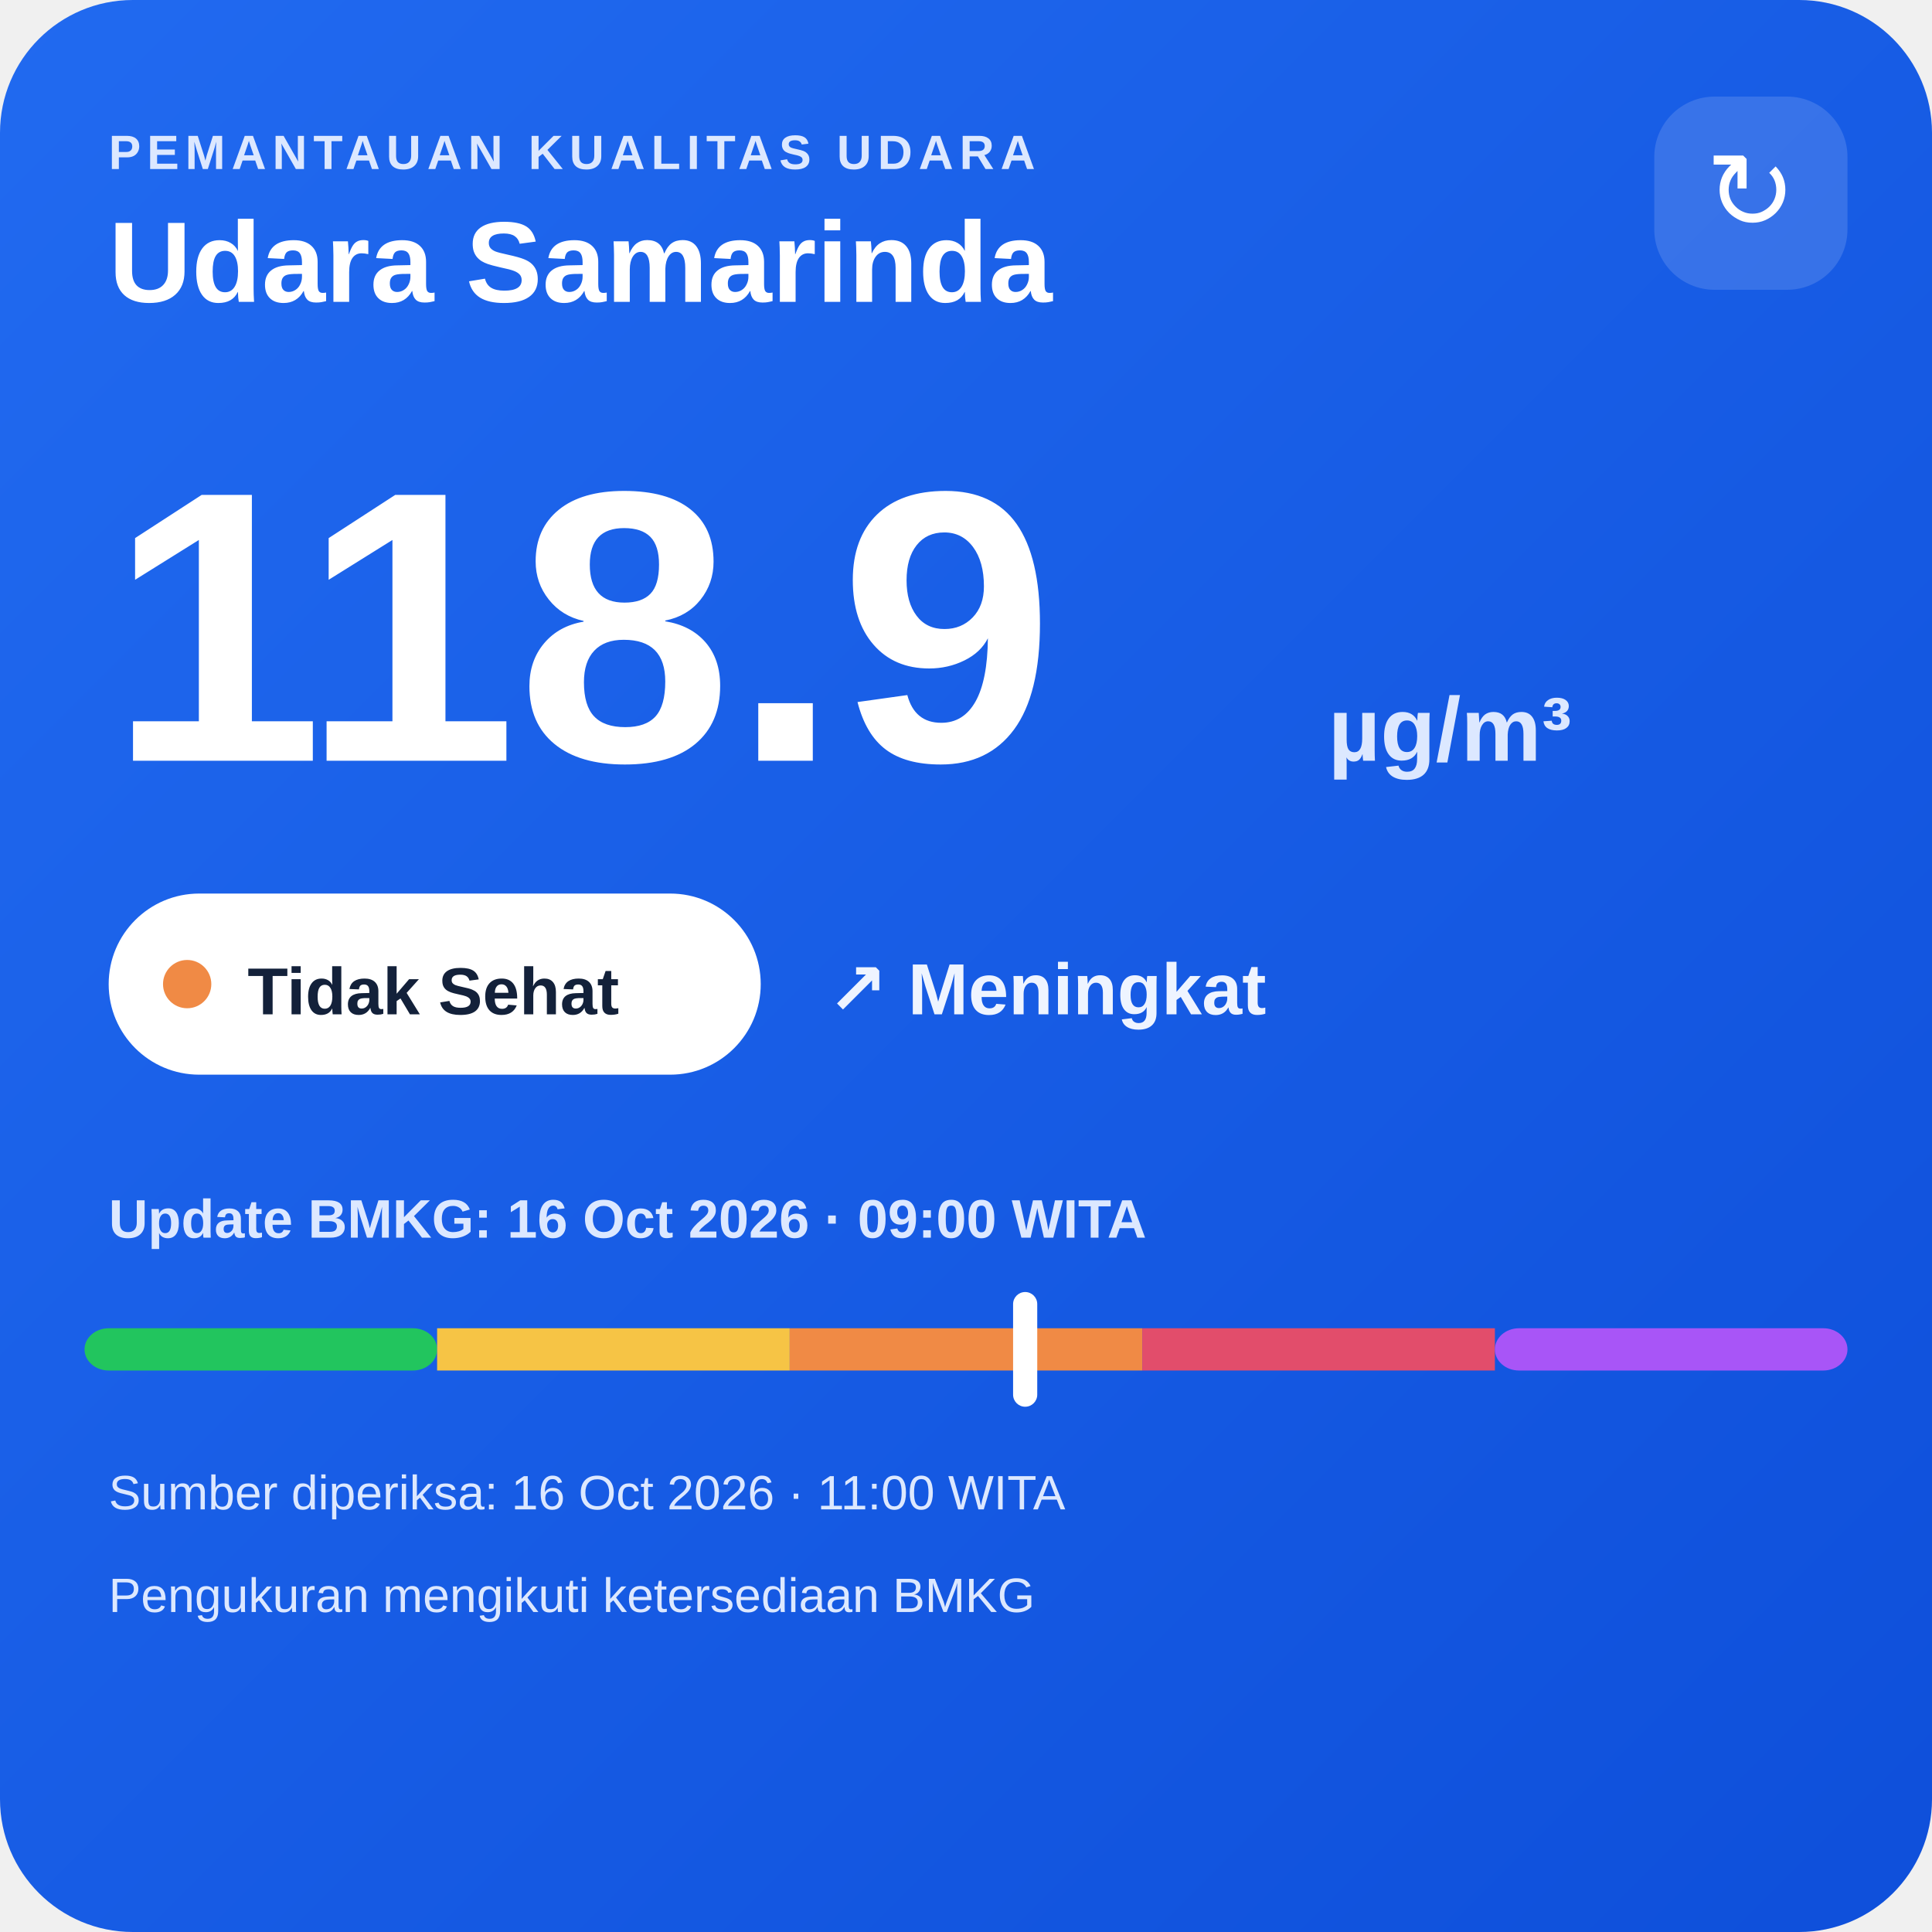
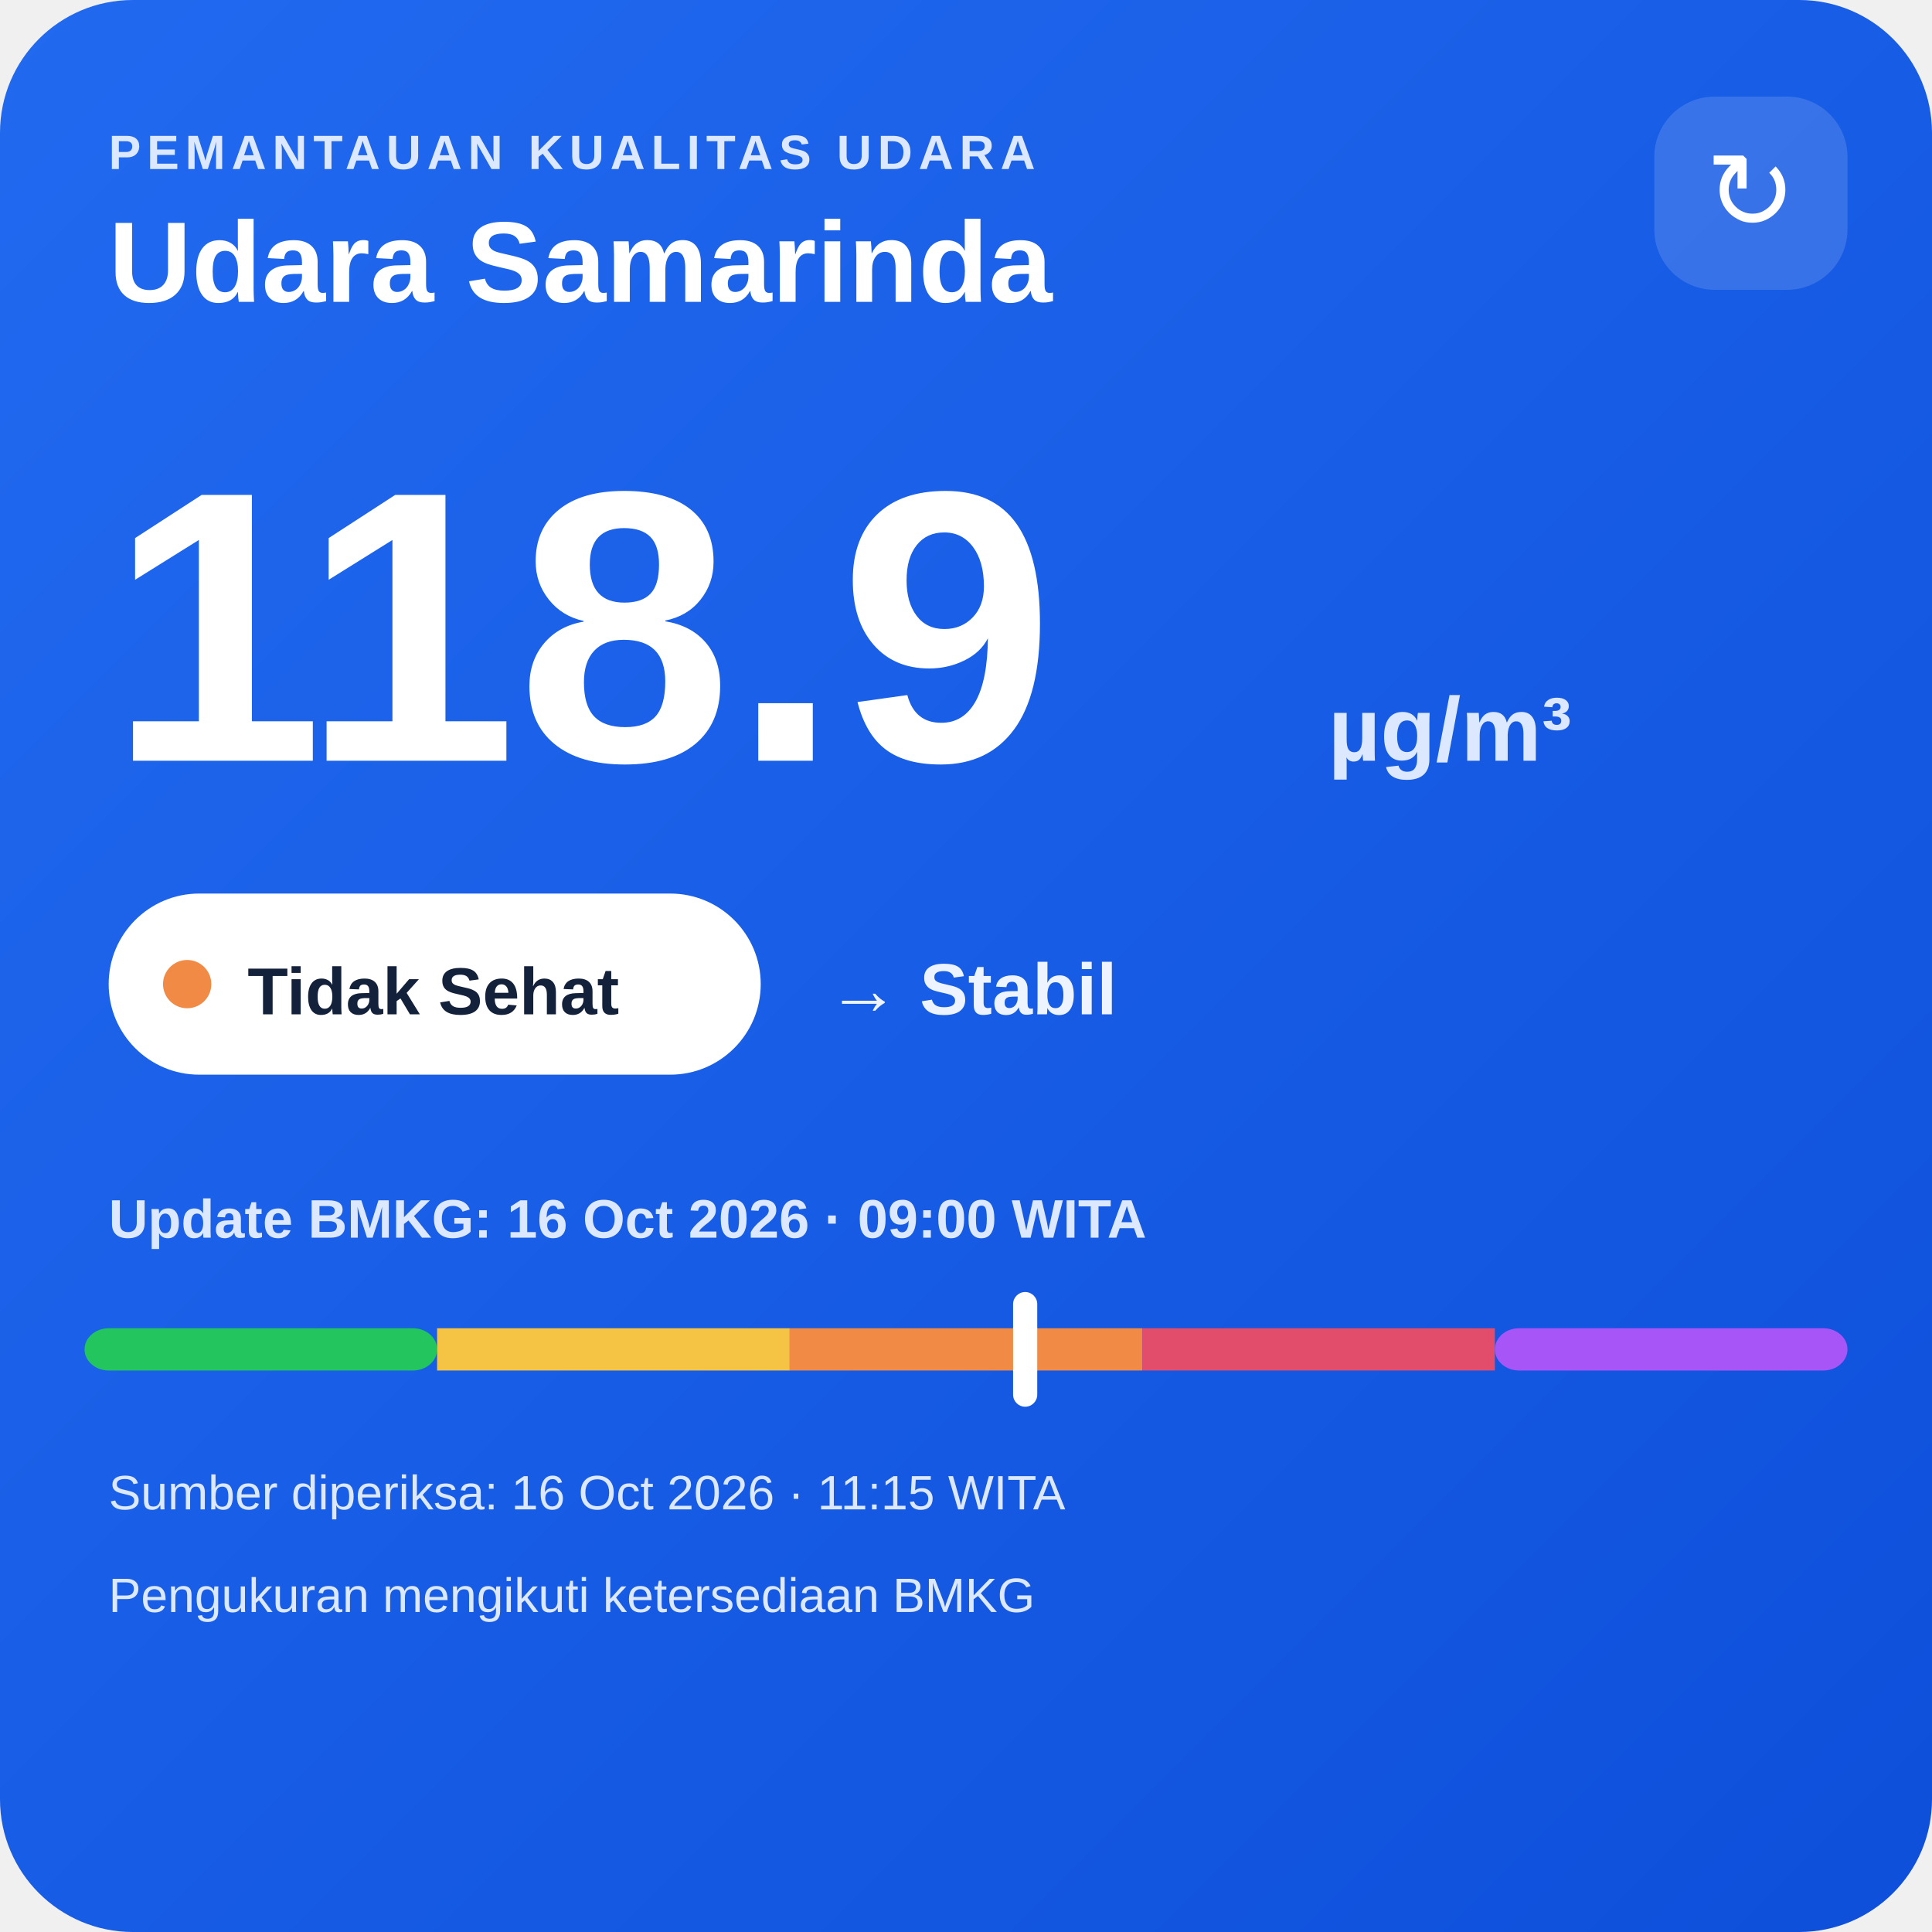
<svg xmlns="http://www.w3.org/2000/svg" width="320" height="320" viewBox="0 0 320 320">
  <defs>
    <linearGradient id="bg" x1="0" y1="0" x2="1" y2="1">
      <stop offset="0" stop-color="#216af0" />
      <stop offset="1" stop-color="#0e4fda" />
    </linearGradient>
  </defs>
  <rect width="320" height="320" rx="22" fill="url(#bg)" />
  <text x="18" y="28" fill="#dce8ff" font-family="Arial,sans-serif" font-size="8" font-weight="700" letter-spacing="1">PEMANTAUAN KUALITAS UDARA</text>
  <text x="18" y="50" fill="#ffffff" font-family="Arial,sans-serif" font-size="19" font-weight="700">Udara Samarinda</text>
  <rect x="274" y="16" width="32" height="32" rx="10" fill="#ffffff" fill-opacity=".14" />
  <text x="290" y="38" text-anchor="middle" fill="#ffffff" font-family="Arial,sans-serif" font-size="18">↻</text>
  <text x="18" y="126" fill="#ffffff" font-family="Arial,sans-serif" font-size="64" font-weight="800">118.9</text>
  <text x="220" y="126" fill="#dce8ff" font-family="Arial,sans-serif" font-size="15" font-weight="700">µg/m³</text>
  <rect x="18" y="148" width="108" height="30" rx="15" fill="#ffffff" />
  <circle cx="31" cy="163" r="4" fill="#f08a45" />
  <text x="41" y="168" fill="#13213a" font-family="Arial,sans-serif" font-size="11" font-weight="700">Tidak Sehat</text>
-   <text x="137" y="168" fill="#eef4ff" font-family="Arial,sans-serif" font-size="12" font-weight="700">↗ Meningkat</text>
+   <text x="137" y="168" fill="#eef4ff" font-family="Arial,sans-serif" font-size="12" font-weight="700">→ Stabil</text>
  <text x="18" y="205" fill="#dce8ff" font-family="Arial,sans-serif" font-size="9" font-weight="700">Update BMKG: 16 Oct 2026 · 09:00 WITA</text>
  <rect x="14" y="220" width="58.4" height="7" rx="4" fill="#22c55e" />
  <rect x="72.4" y="220" width="58.4" height="7" fill="#f6c445" />
  <rect x="130.8" y="220" width="58.4" height="7" fill="#f08a45" />
  <rect x="189.2" y="220" width="58.4" height="7" fill="#e24d6b" />
  <rect x="247.6" y="220" width="58.4" height="7" rx="4" fill="#a855f7" />
  <rect x="167.8" y="214" width="4" height="19" rx="2" fill="#ffffff" />
-   <text x="18" y="250" fill="#dce8ff" font-family="Arial,sans-serif" font-size="8">Sumber diperiksa: 16 Oct 2026 · 11:00 WITA</text>
+   <text x="18" y="250" fill="#dce8ff" font-family="Arial,sans-serif" font-size="8">Sumber diperiksa: 16 Oct 2026 · 11:15 WITA</text>
  <text x="18" y="267" fill="#dce8ff" font-family="Arial,sans-serif" font-size="8">Pengukuran mengikuti ketersediaan BMKG</text>
</svg>
